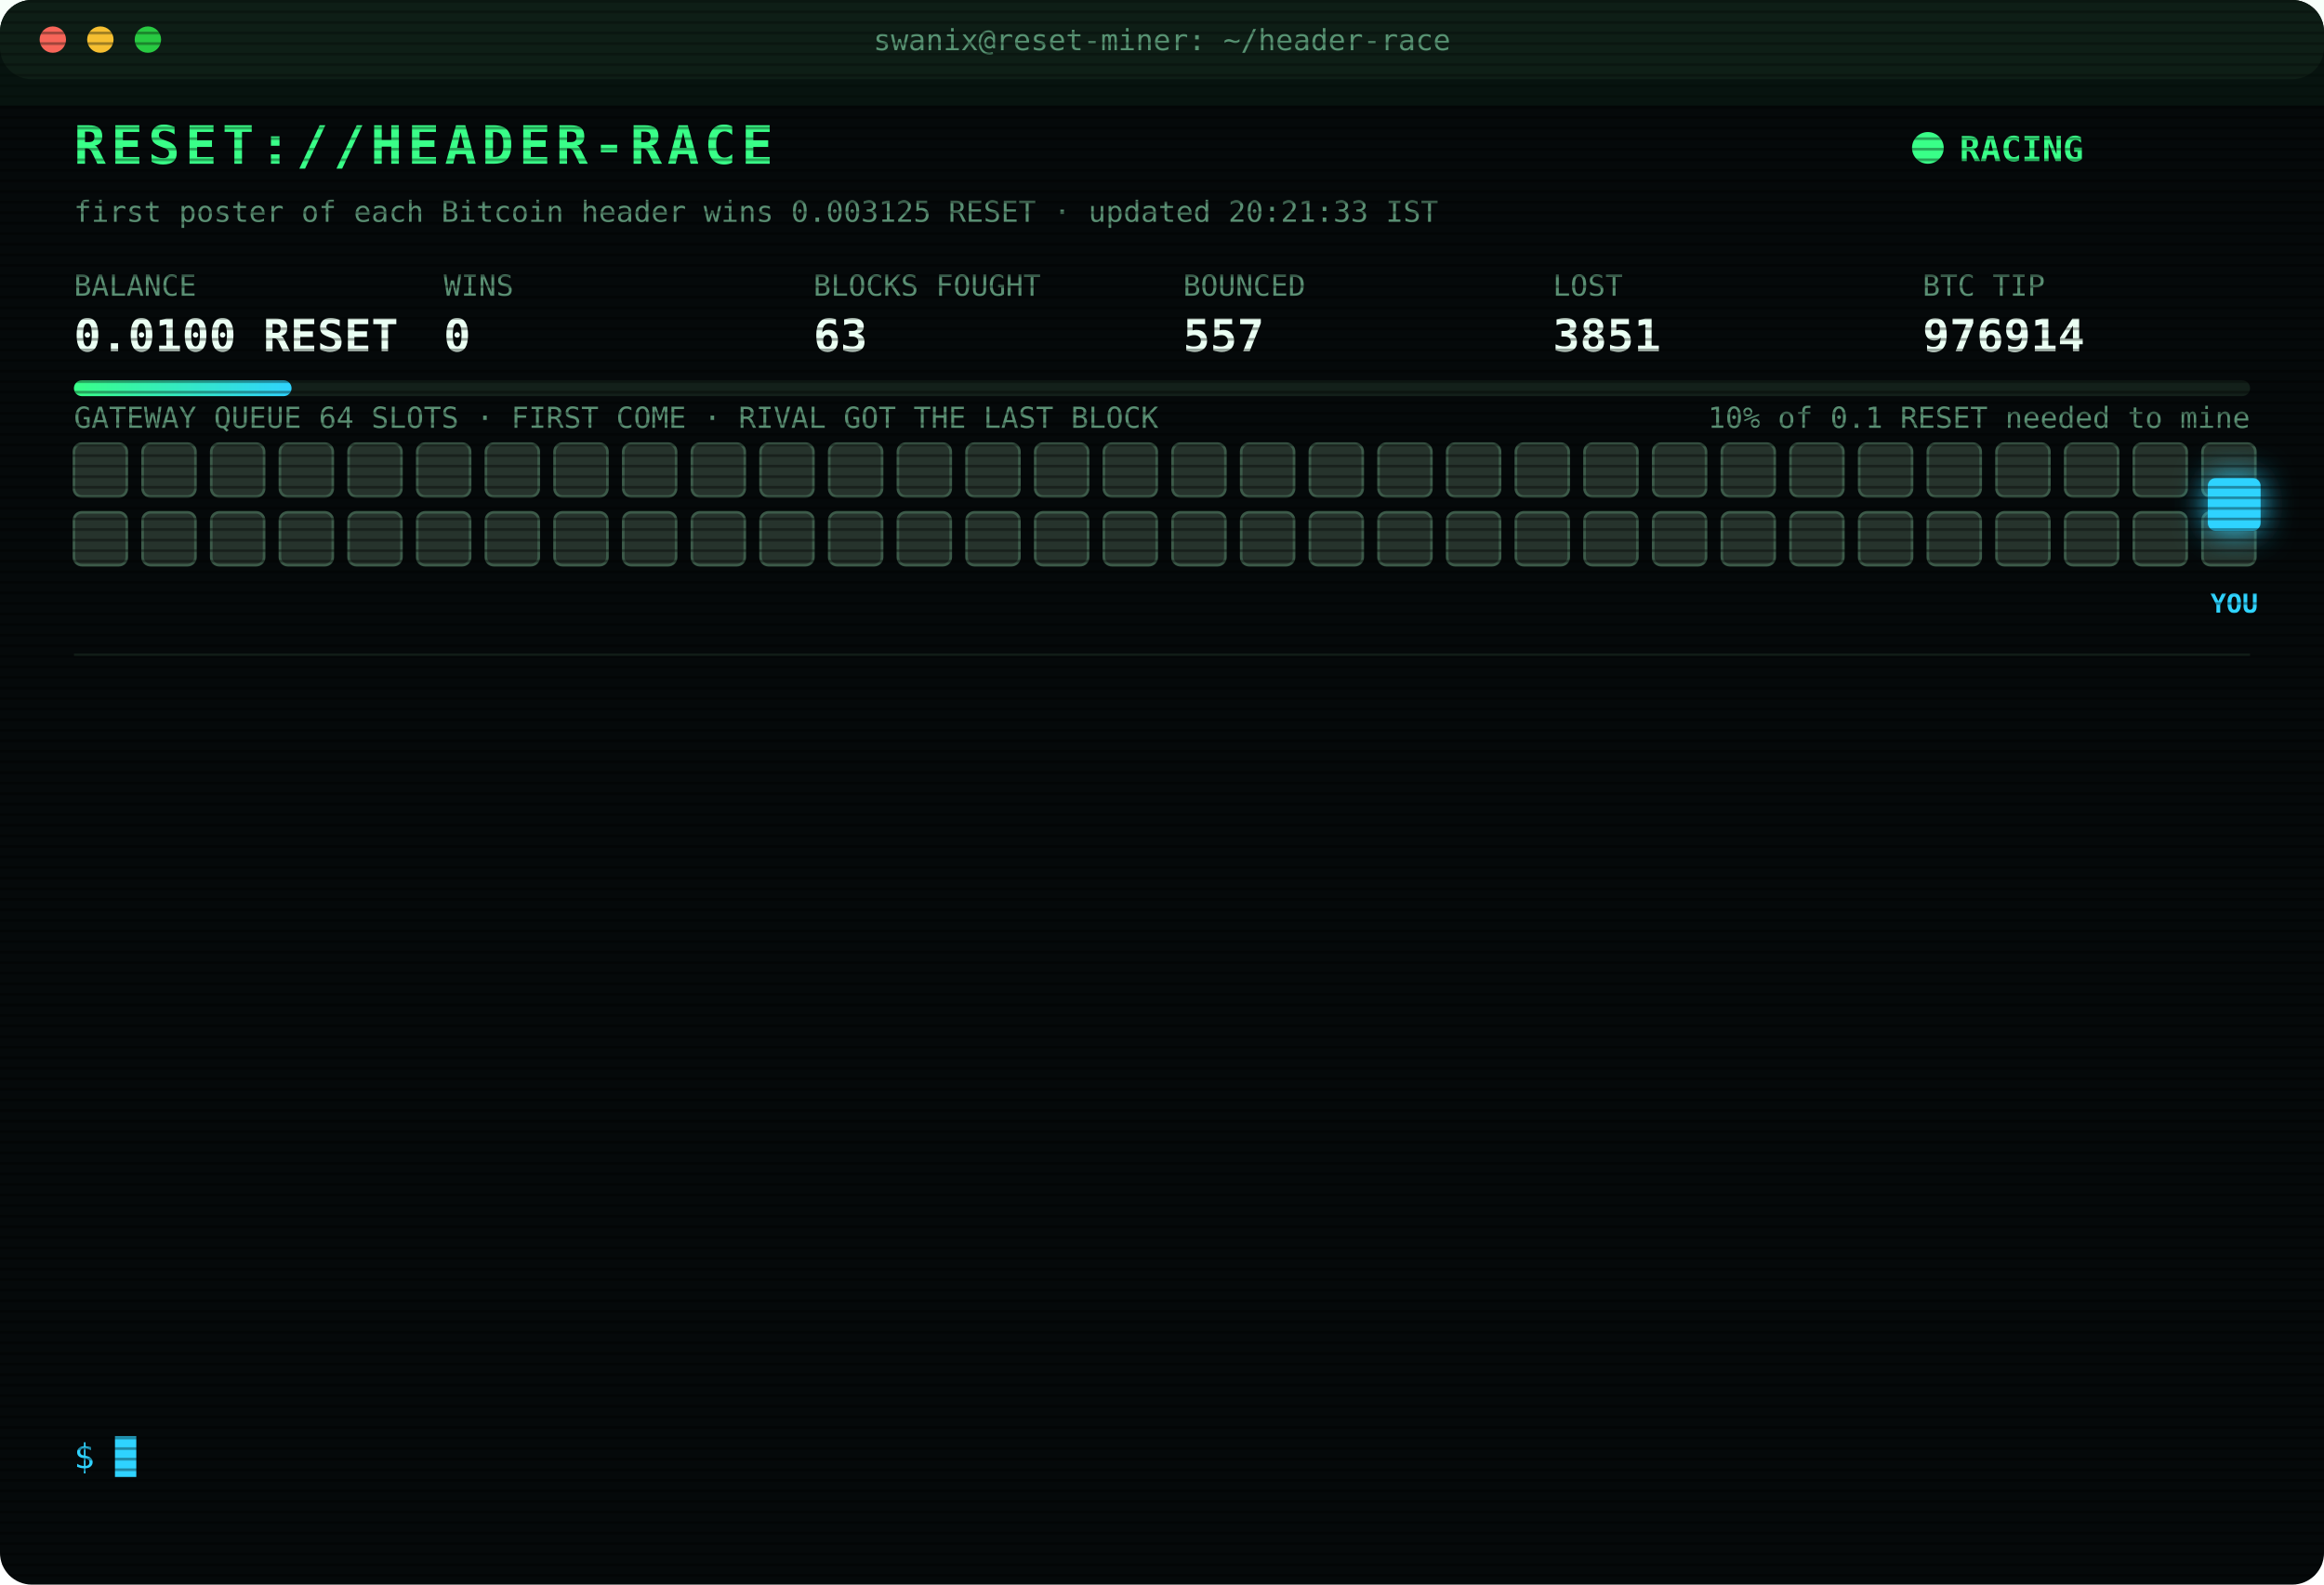
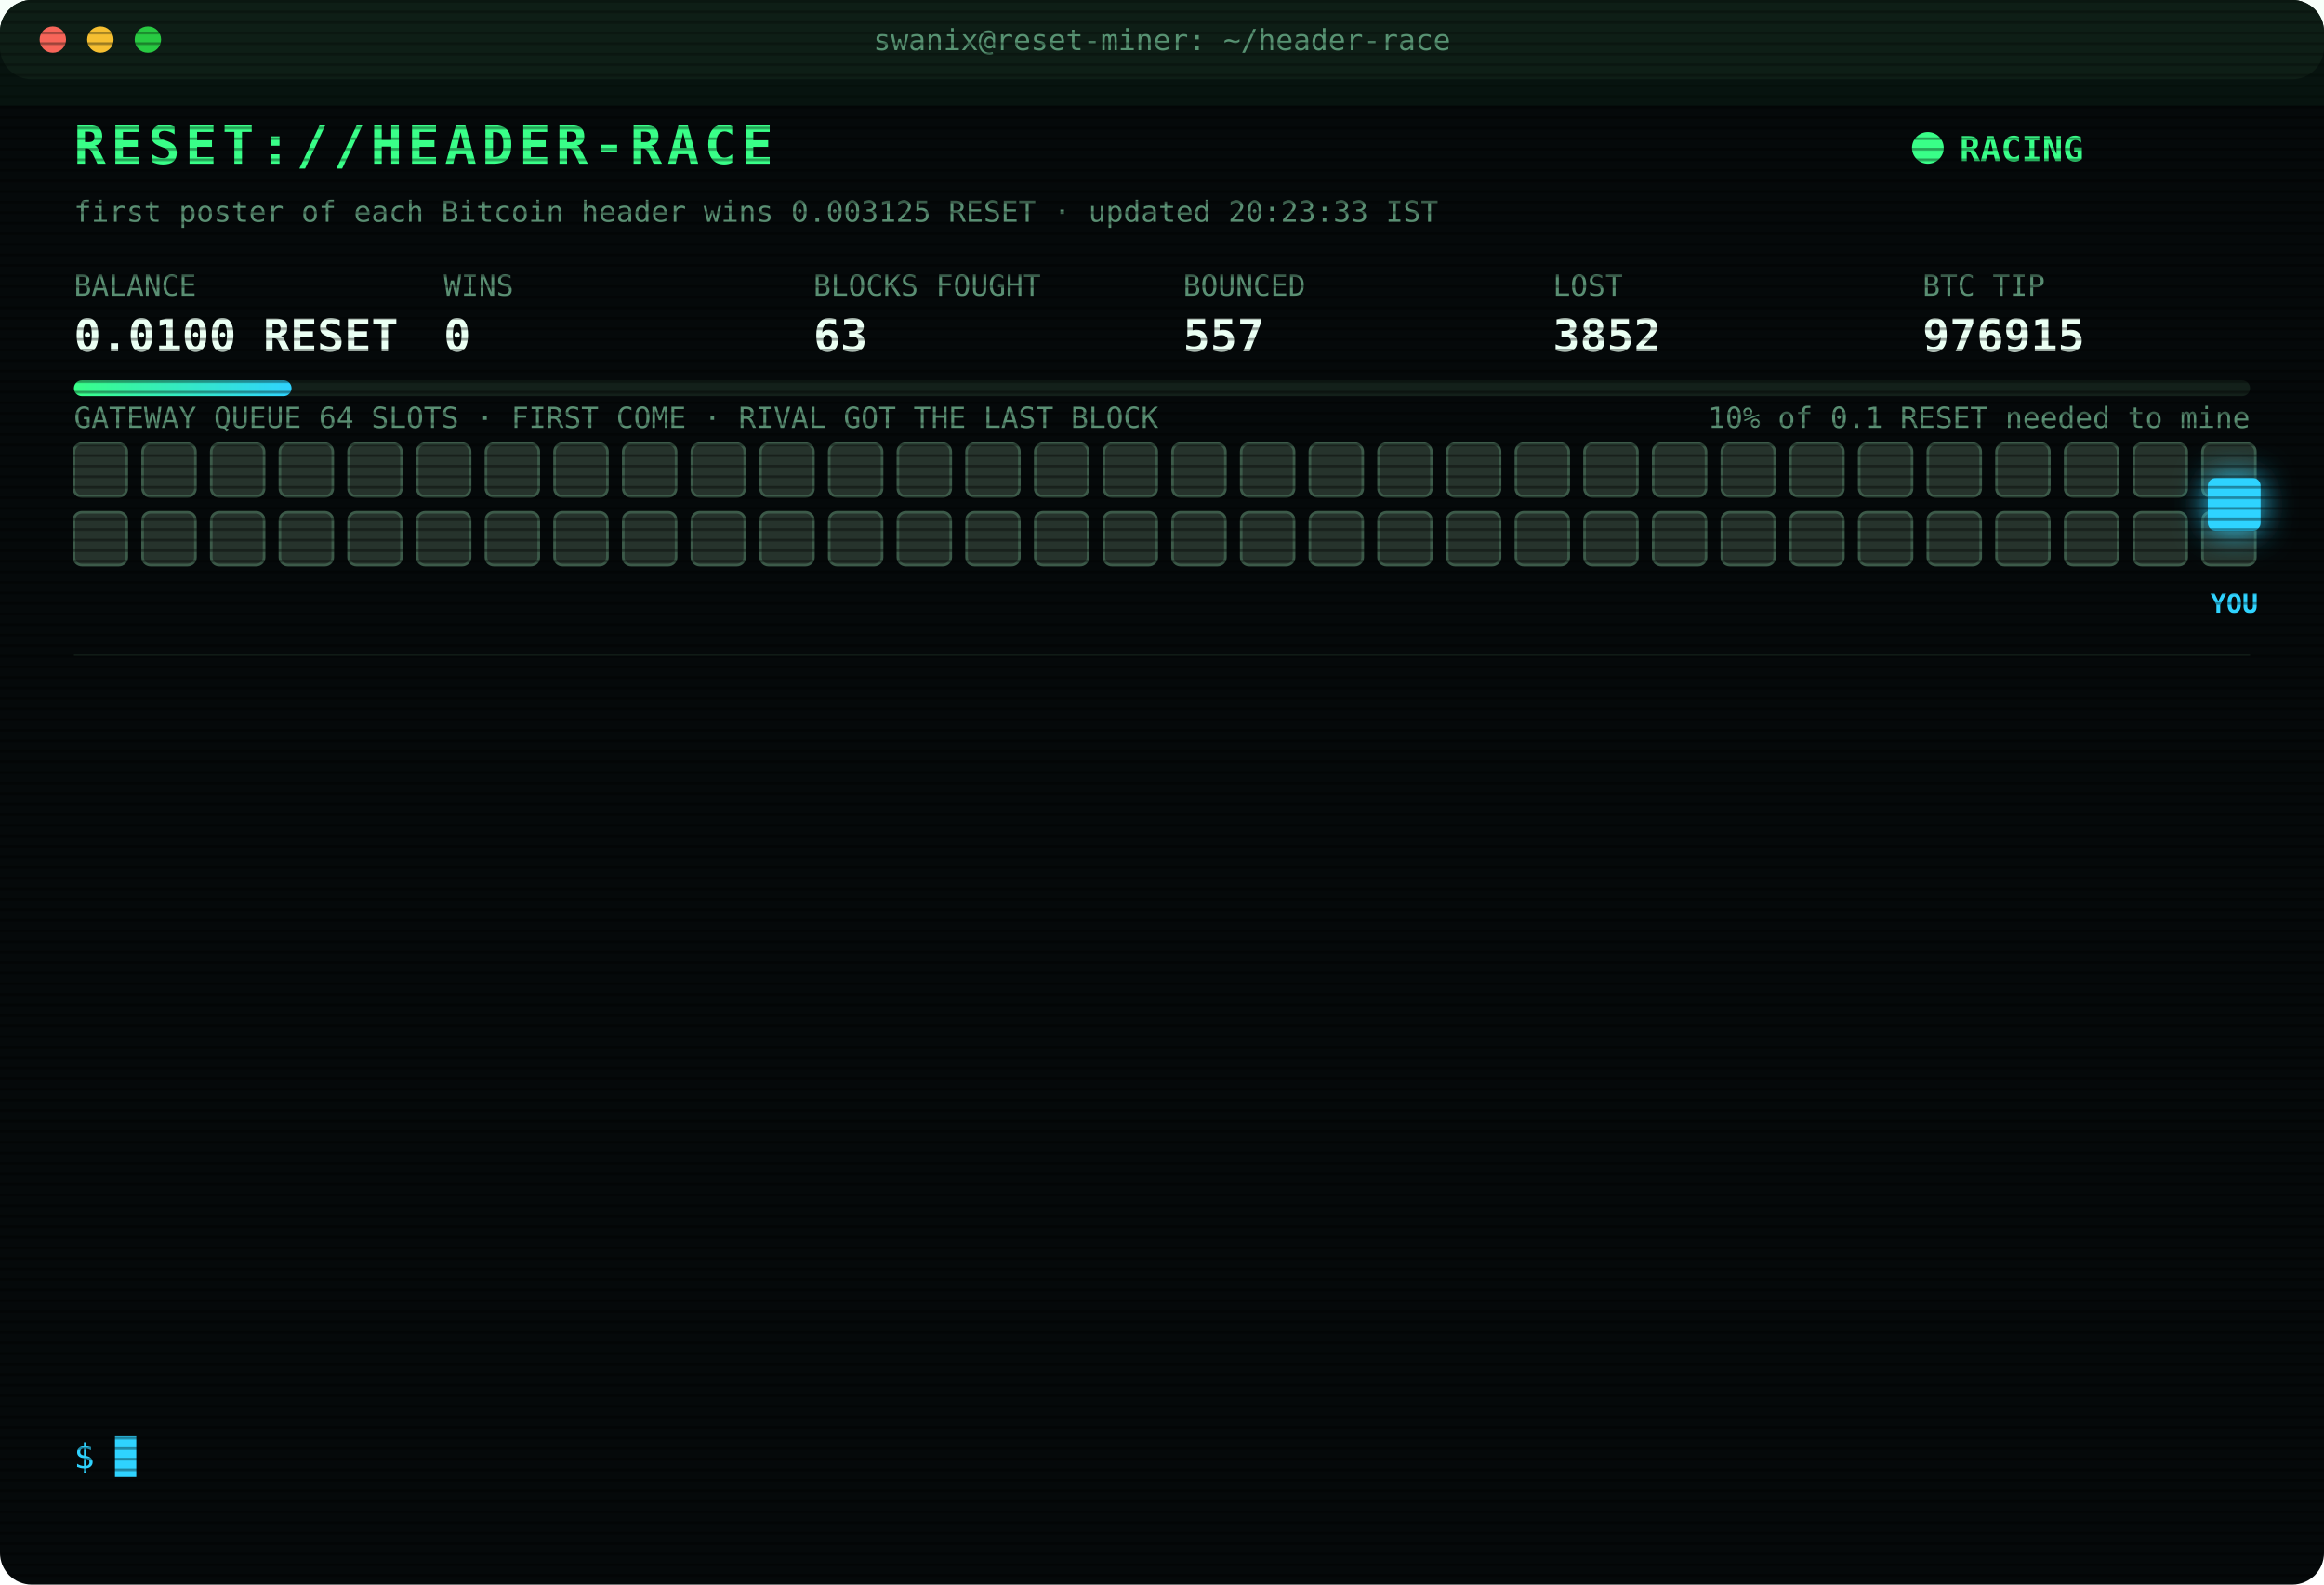
<svg xmlns="http://www.w3.org/2000/svg" width="880" height="600" viewBox="0 0 880 600" font-family="ui-monospace,SFMono-Regular,Menlo,Consolas,monospace">
  <style>
text{font-size:13px;fill:#7CFFB2}
.title{font-size:20px;font-weight:700;fill:#39FF88;letter-spacing:2px;animation:glitch 3s infinite steps(1)}
.sub{fill:#2fd3ff}.k{fill:#5a8f73;font-size:11px}.v{font-size:17px;font-weight:700;fill:#eafff3}
.ts{fill:#3f6b56}.boot{fill:#2fd3ff}.dim{fill:#5a8f73}.bad{fill:#ff4d6d}.warn{fill:#ffd23f}.mag{fill:#ff5cf0}.win{fill:#39FF88;font-weight:700}
.tag{font-size:10px;fill:#2fd3ff;font-weight:700}
.rival{fill:#26332c;stroke:#3c5a49;animation:jam 1.2s infinite alternate}
.idle{fill:#141c18;stroke:#22302a;animation:breathe 4s infinite}
.me{fill:#2fd3ff;filter:drop-shadow(0 0 6px #2fd3ff)}
.hover{animation:nudge 1.1s infinite ease-in-out}.bounce{animation:kick 1.4s infinite}
.ln{opacity:0;animation:in .4s forwards}
.cur{animation:blink 1s infinite steps(1)}
.scan{animation:scan 6s infinite linear}
.led{animation:blink 1.4s infinite}
@keyframes in{from{opacity:0;transform:translateX(-6px)}to{opacity:1;transform:none}}
@keyframes blink{50%{opacity:0}}
@keyframes jam{to{fill:#33463b}}
@keyframes breathe{50%{opacity:.4}}
@keyframes nudge{50%{transform:translateX(-10px)}}
@keyframes kick{0%,100%{transform:none}30%{transform:translateX(-14px)}55%{transform:translateX(10px) translateY(-6px)}}
@keyframes glitch{0%,92%{transform:none}93%{transform:translateX(2px);fill:#ff4d6d}95%{transform:translateX(-2px);fill:#2fd3ff}97%{transform:none}}
@keyframes scan{from{transform:translateY(-40px)}to{transform:translateY(600px)}}
</style>
  <defs>
    <pattern id="sl" width="4" height="4" patternUnits="userSpaceOnUse">
      <rect width="4" height="1" fill="#000" opacity=".35" />
    </pattern>
    <linearGradient id="bar">
      <stop offset="0" stop-color="#39FF88" />
      <stop offset="1" stop-color="#2fd3ff" />
    </linearGradient>
  </defs>
  <rect width="880" height="600" rx="12" fill="#05090a" />
  <rect width="880" height="30" rx="12" fill="#0d1512" />
  <circle cx="20" cy="15" r="5" fill="#ff5f57" />
  <circle cx="38" cy="15" r="5" fill="#febc2e" />
  <circle cx="56" cy="15" r="5" fill="#28c840" />
  <text x="440" y="19" text-anchor="middle" class="k">swanix@reset-miner: ~/header-race</text>
  <text x="28" y="62" class="title">RESET://HEADER-RACE</text>
  <circle class="led" cx="730" cy="56" r="6" fill="#39FF88" />
  <text x="742" y="61" class="win">RACING</text>
-   <text x="28" y="84" class="k">first poster of each Bitcoin header wins 0.003125 RESET · updated 20:21:33 IST</text>
+   <text x="28" y="84" class="k">first poster of each Bitcoin header wins 0.003125 RESET · updated 20:23:33 IST</text>
  <text x="28" y="112" class="k">BALANCE</text>
  <text x="28" y="133" class="v">0.0100 RESET</text>
  <text x="168" y="112" class="k">WINS</text>
  <text x="168" y="133" class="v">0</text>
  <text x="308" y="112" class="k">BLOCKS FOUGHT</text>
  <text x="308" y="133" class="v">63</text>
  <text x="448" y="112" class="k">BOUNCED</text>
  <text x="448" y="133" class="v">557</text>
  <text x="588" y="112" class="k">LOST</text>
-   <text x="588" y="133" class="v">3851</text>
+   <text x="588" y="133" class="v">3852</text>
  <text x="728" y="112" class="k">BTC TIP</text>
-   <text x="728" y="133" class="v">976914</text>
+   <text x="728" y="133" class="v">976915</text>
  <rect x="28" y="144" width="824" height="6" rx="3" fill="#13201a" />
  <rect x="28" y="144" width="82.4" height="6" rx="3" fill="url(#bar)" />
  <text x="852" y="162" text-anchor="end" class="k">10% of 0.1 RESET needed to mine</text>
  <text x="28" y="162" class="k">GATEWAY QUEUE 64 SLOTS · FIRST COME · RIVAL GOT THE LAST BLOCK</text>
  <rect class="rival" x="28" y="168" width="20" height="20" rx="3" style="animation-delay:0.00s" />
  <rect class="rival" x="54" y="168" width="20" height="20" rx="3" style="animation-delay:0.05s" />
  <rect class="rival" x="80" y="168" width="20" height="20" rx="3" style="animation-delay:0.10s" />
  <rect class="rival" x="106" y="168" width="20" height="20" rx="3" style="animation-delay:0.15s" />
  <rect class="rival" x="132" y="168" width="20" height="20" rx="3" style="animation-delay:0.20s" />
  <rect class="rival" x="158" y="168" width="20" height="20" rx="3" style="animation-delay:0.25s" />
  <rect class="rival" x="184" y="168" width="20" height="20" rx="3" style="animation-delay:0.30s" />
  <rect class="rival" x="210" y="168" width="20" height="20" rx="3" style="animation-delay:0.35s" />
  <rect class="rival" x="236" y="168" width="20" height="20" rx="3" style="animation-delay:0.40s" />
  <rect class="rival" x="262" y="168" width="20" height="20" rx="3" style="animation-delay:0.45s" />
  <rect class="rival" x="288" y="168" width="20" height="20" rx="3" style="animation-delay:0.50s" />
  <rect class="rival" x="314" y="168" width="20" height="20" rx="3" style="animation-delay:0.55s" />
  <rect class="rival" x="340" y="168" width="20" height="20" rx="3" style="animation-delay:0.60s" />
  <rect class="rival" x="366" y="168" width="20" height="20" rx="3" style="animation-delay:0.65s" />
  <rect class="rival" x="392" y="168" width="20" height="20" rx="3" style="animation-delay:0.70s" />
  <rect class="rival" x="418" y="168" width="20" height="20" rx="3" style="animation-delay:0.75s" />
  <rect class="rival" x="444" y="168" width="20" height="20" rx="3" style="animation-delay:0.80s" />
  <rect class="rival" x="470" y="168" width="20" height="20" rx="3" style="animation-delay:0.85s" />
  <rect class="rival" x="496" y="168" width="20" height="20" rx="3" style="animation-delay:0.90s" />
  <rect class="rival" x="522" y="168" width="20" height="20" rx="3" style="animation-delay:0.95s" />
  <rect class="rival" x="548" y="168" width="20" height="20" rx="3" style="animation-delay:1.00s" />
  <rect class="rival" x="574" y="168" width="20" height="20" rx="3" style="animation-delay:1.05s" />
  <rect class="rival" x="600" y="168" width="20" height="20" rx="3" style="animation-delay:1.10s" />
  <rect class="rival" x="626" y="168" width="20" height="20" rx="3" style="animation-delay:1.15s" />
  <rect class="rival" x="652" y="168" width="20" height="20" rx="3" style="animation-delay:1.20s" />
  <rect class="rival" x="678" y="168" width="20" height="20" rx="3" style="animation-delay:1.25s" />
  <rect class="rival" x="704" y="168" width="20" height="20" rx="3" style="animation-delay:1.30s" />
  <rect class="rival" x="730" y="168" width="20" height="20" rx="3" style="animation-delay:1.35s" />
  <rect class="rival" x="756" y="168" width="20" height="20" rx="3" style="animation-delay:1.40s" />
  <rect class="rival" x="782" y="168" width="20" height="20" rx="3" style="animation-delay:1.45s" />
  <rect class="rival" x="808" y="168" width="20" height="20" rx="3" style="animation-delay:1.50s" />
  <rect class="rival" x="834" y="168" width="20" height="20" rx="3" style="animation-delay:1.55s" />
  <rect class="rival" x="28" y="194" width="20" height="20" rx="3" style="animation-delay:1.60s" />
  <rect class="rival" x="54" y="194" width="20" height="20" rx="3" style="animation-delay:1.65s" />
  <rect class="rival" x="80" y="194" width="20" height="20" rx="3" style="animation-delay:1.70s" />
  <rect class="rival" x="106" y="194" width="20" height="20" rx="3" style="animation-delay:1.75s" />
  <rect class="rival" x="132" y="194" width="20" height="20" rx="3" style="animation-delay:1.80s" />
  <rect class="rival" x="158" y="194" width="20" height="20" rx="3" style="animation-delay:1.85s" />
  <rect class="rival" x="184" y="194" width="20" height="20" rx="3" style="animation-delay:1.90s" />
  <rect class="rival" x="210" y="194" width="20" height="20" rx="3" style="animation-delay:1.95s" />
  <rect class="rival" x="236" y="194" width="20" height="20" rx="3" style="animation-delay:2.00s" />
  <rect class="rival" x="262" y="194" width="20" height="20" rx="3" style="animation-delay:2.05s" />
  <rect class="rival" x="288" y="194" width="20" height="20" rx="3" style="animation-delay:2.10s" />
  <rect class="rival" x="314" y="194" width="20" height="20" rx="3" style="animation-delay:2.15s" />
  <rect class="rival" x="340" y="194" width="20" height="20" rx="3" style="animation-delay:2.20s" />
  <rect class="rival" x="366" y="194" width="20" height="20" rx="3" style="animation-delay:2.25s" />
  <rect class="rival" x="392" y="194" width="20" height="20" rx="3" style="animation-delay:2.30s" />
  <rect class="rival" x="418" y="194" width="20" height="20" rx="3" style="animation-delay:2.35s" />
  <rect class="rival" x="444" y="194" width="20" height="20" rx="3" style="animation-delay:2.40s" />
  <rect class="rival" x="470" y="194" width="20" height="20" rx="3" style="animation-delay:2.45s" />
  <rect class="rival" x="496" y="194" width="20" height="20" rx="3" style="animation-delay:2.50s" />
  <rect class="rival" x="522" y="194" width="20" height="20" rx="3" style="animation-delay:2.55s" />
  <rect class="rival" x="548" y="194" width="20" height="20" rx="3" style="animation-delay:2.60s" />
  <rect class="rival" x="574" y="194" width="20" height="20" rx="3" style="animation-delay:2.65s" />
  <rect class="rival" x="600" y="194" width="20" height="20" rx="3" style="animation-delay:2.70s" />
  <rect class="rival" x="626" y="194" width="20" height="20" rx="3" style="animation-delay:2.75s" />
  <rect class="rival" x="652" y="194" width="20" height="20" rx="3" style="animation-delay:2.80s" />
  <rect class="rival" x="678" y="194" width="20" height="20" rx="3" style="animation-delay:2.85s" />
  <rect class="rival" x="704" y="194" width="20" height="20" rx="3" style="animation-delay:2.90s" />
  <rect class="rival" x="730" y="194" width="20" height="20" rx="3" style="animation-delay:2.95s" />
  <rect class="rival" x="756" y="194" width="20" height="20" rx="3" style="animation-delay:3.00s" />
  <rect class="rival" x="782" y="194" width="20" height="20" rx="3" style="animation-delay:3.05s" />
  <rect class="rival" x="808" y="194" width="20" height="20" rx="3" style="animation-delay:3.10s" />
  <rect class="rival" x="834" y="194" width="20" height="20" rx="3" style="animation-delay:3.15s" />
  <g class="hover">
    <rect class="me" x="836" y="181" width="20" height="20" rx="3" />
    <text class="tag" x="846" y="232" text-anchor="middle">YOU</text>
  </g>
  <line x1="28" x2="852" y1="248" y2="248" stroke="#13201a" />
  <g class="ln" style="animation-delay:0.40s">
-     <text x="28" y="270" class="ts">17:25:05</text>
-     <text x="104" y="270" class="bad">[LOST] #976900 taken by a rival miner</text>
+     <text x="28" y="270" class="ts">17:28:37</text>
+     <text x="104" y="270" class="bad">[LOST] #976901 taken by a rival miner</text>
  </g>
  <g class="ln" style="animation-delay:0.65s">
-     <text x="28" y="292" class="ts">17:28:37</text>
-     <text x="104" y="292" class="bad">[LOST] #976901 taken by a rival miner</text>
+     <text x="28" y="292" class="ts">17:32:31</text>
+     <text x="104" y="292" class="bad">[LOST] #976902 taken by a rival miner</text>
  </g>
  <g class="ln" style="animation-delay:0.90s">
-     <text x="28" y="314" class="ts">17:32:31</text>
-     <text x="104" y="314" class="bad">[LOST] #976902 taken by a rival miner</text>
+     <text x="28" y="314" class="ts">18:06:59</text>
+     <text x="104" y="314" class="bad">[LOST] #976904 taken by a rival miner</text>
  </g>
  <g class="ln" style="animation-delay:1.15s">
-     <text x="28" y="336" class="ts">18:06:59</text>
-     <text x="104" y="336" class="bad">[LOST] #976904 taken by a rival miner</text>
+     <text x="28" y="336" class="ts">18:09:30</text>
+     <text x="104" y="336" class="bad">[LOST] #976905 taken by a rival miner</text>
  </g>
  <g class="ln" style="animation-delay:1.40s">
-     <text x="28" y="358" class="ts">18:09:30</text>
-     <text x="104" y="358" class="bad">[LOST] #976905 taken by a rival miner</text>
+     <text x="28" y="358" class="ts">18:24:16</text>
+     <text x="104" y="358" class="bad">[LOST] #976906 taken by a rival miner</text>
  </g>
  <g class="ln" style="animation-delay:1.65s">
-     <text x="28" y="380" class="ts">18:24:16</text>
-     <text x="104" y="380" class="bad">[LOST] #976906 taken by a rival miner</text>
+     <text x="28" y="380" class="ts">18:32:16</text>
+     <text x="104" y="380" class="bad">[LOST] #976907 taken by a rival miner</text>
  </g>
  <g class="ln" style="animation-delay:1.90s">
-     <text x="28" y="402" class="ts">18:32:16</text>
-     <text x="104" y="402" class="bad">[LOST] #976907 taken by a rival miner</text>
+     <text x="28" y="402" class="ts">18:37:07</text>
+     <text x="104" y="402" class="bad">[LOST] #976908 taken by a rival miner</text>
  </g>
  <g class="ln" style="animation-delay:2.15s">
-     <text x="28" y="424" class="ts">18:37:07</text>
-     <text x="104" y="424" class="bad">[LOST] #976908 taken by a rival miner</text>
+     <text x="28" y="424" class="ts">18:38:11</text>
+     <text x="104" y="424" class="bad">[LOST] #976909 taken by a rival miner</text>
  </g>
  <g class="ln" style="animation-delay:2.40s">
-     <text x="28" y="446" class="ts">18:38:11</text>
-     <text x="104" y="446" class="bad">[LOST] #976909 taken by a rival miner</text>
+     <text x="28" y="446" class="ts">19:10:21</text>
+     <text x="104" y="446" class="bad">[LOST] #976911 taken by a rival miner</text>
  </g>
  <g class="ln" style="animation-delay:2.65s">
-     <text x="28" y="468" class="ts">19:10:21</text>
-     <text x="104" y="468" class="bad">[LOST] #976911 taken by a rival miner</text>
+     <text x="28" y="468" class="ts">19:13:17</text>
+     <text x="104" y="468" class="bad">[LOST] #976912 taken by a rival miner</text>
  </g>
  <g class="ln" style="animation-delay:2.90s">
-     <text x="28" y="490" class="ts">19:13:17</text>
-     <text x="104" y="490" class="bad">[LOST] #976912 taken by a rival miner</text>
+     <text x="28" y="490" class="ts">19:48:54</text>
+     <text x="104" y="490" class="bad">[LOST] #976913 taken by a rival miner</text>
  </g>
  <g class="ln" style="animation-delay:3.15s">
-     <text x="28" y="512" class="ts">19:48:54</text>
-     <text x="104" y="512" class="bad">[LOST] #976913 taken by a rival miner</text>
+     <text x="28" y="512" class="ts">20:21:33</text>
+     <text x="104" y="512" class="bad">[LOST] #976914 taken by a rival miner</text>
  </g>
  <g class="ln" style="animation-delay:3.40s">
-     <text x="28" y="534" class="ts">20:21:33</text>
-     <text x="104" y="534" class="bad">[LOST] #976914 taken by a rival miner</text>
+     <text x="28" y="534" class="ts">20:23:33</text>
+     <text x="104" y="534" class="bad">[LOST] #976915 taken by a rival miner</text>
  </g>
  <text x="28" y="556" class="sub">$ <tspan class="cur">█</tspan>
  </text>
  <rect width="880" height="600" rx="12" fill="url(#sl)" pointer-events="none" />
  <rect class="scan" width="880" height="40" fill="#39FF88" opacity=".04" />
</svg>
